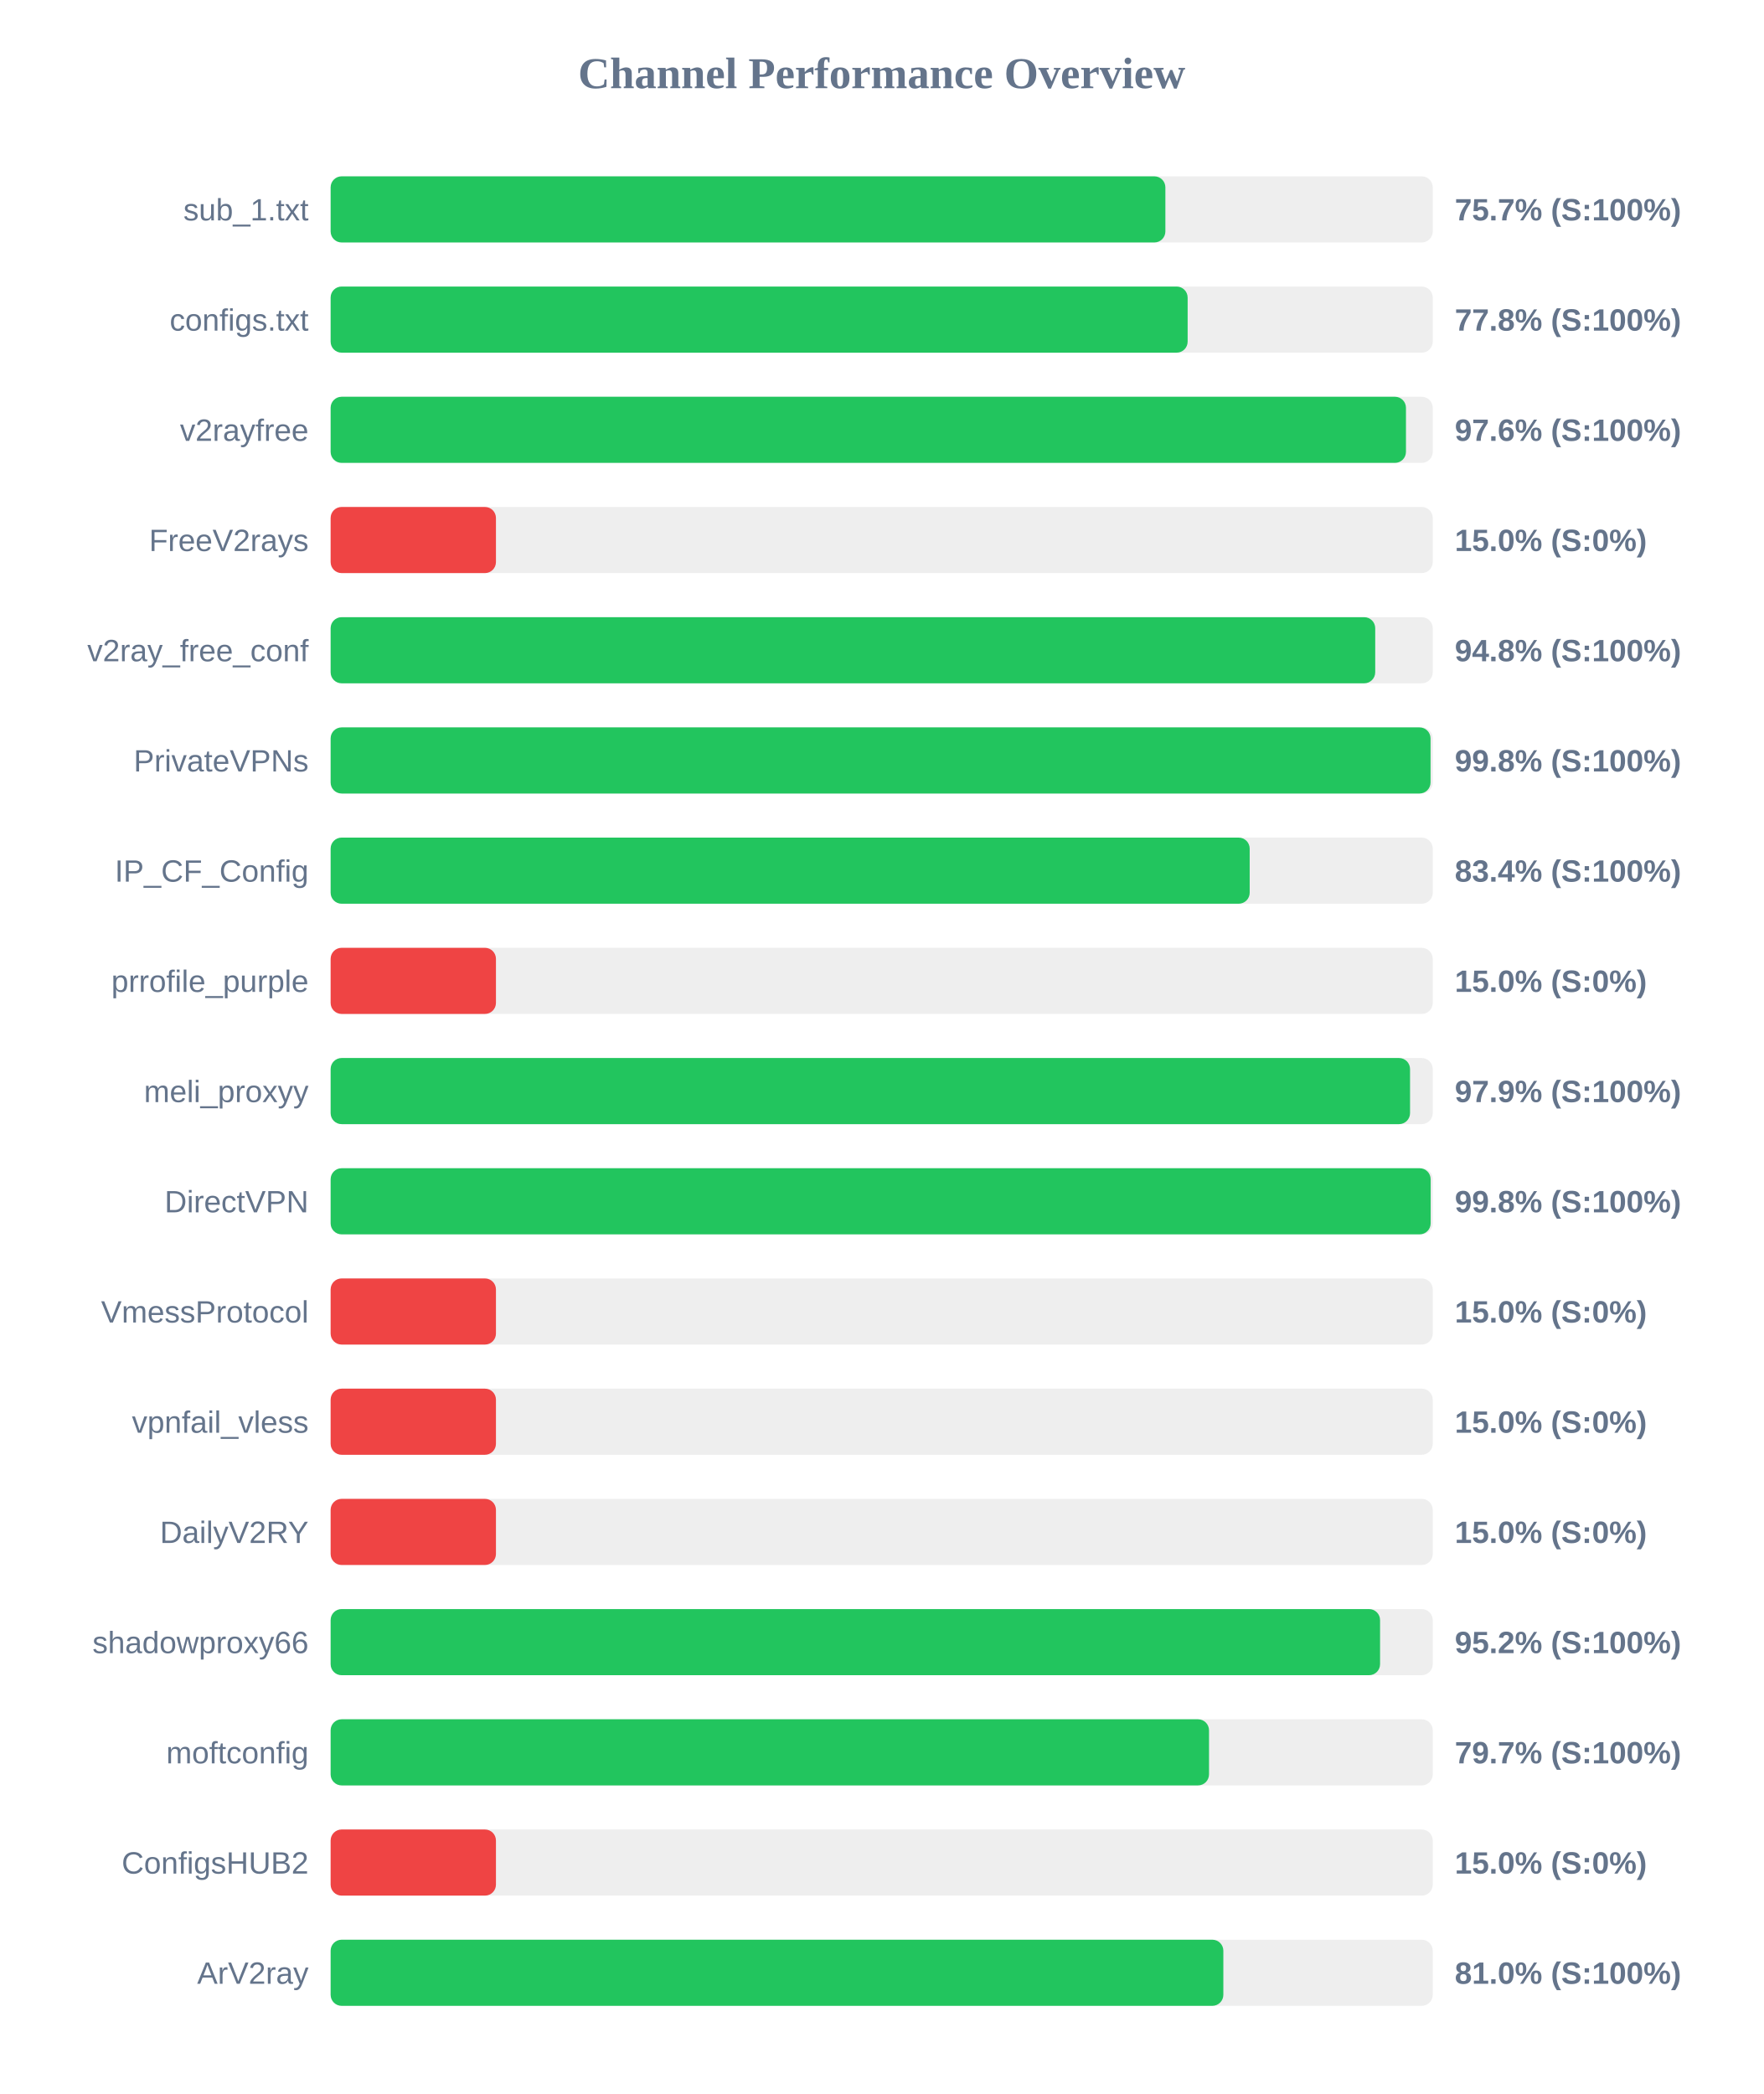
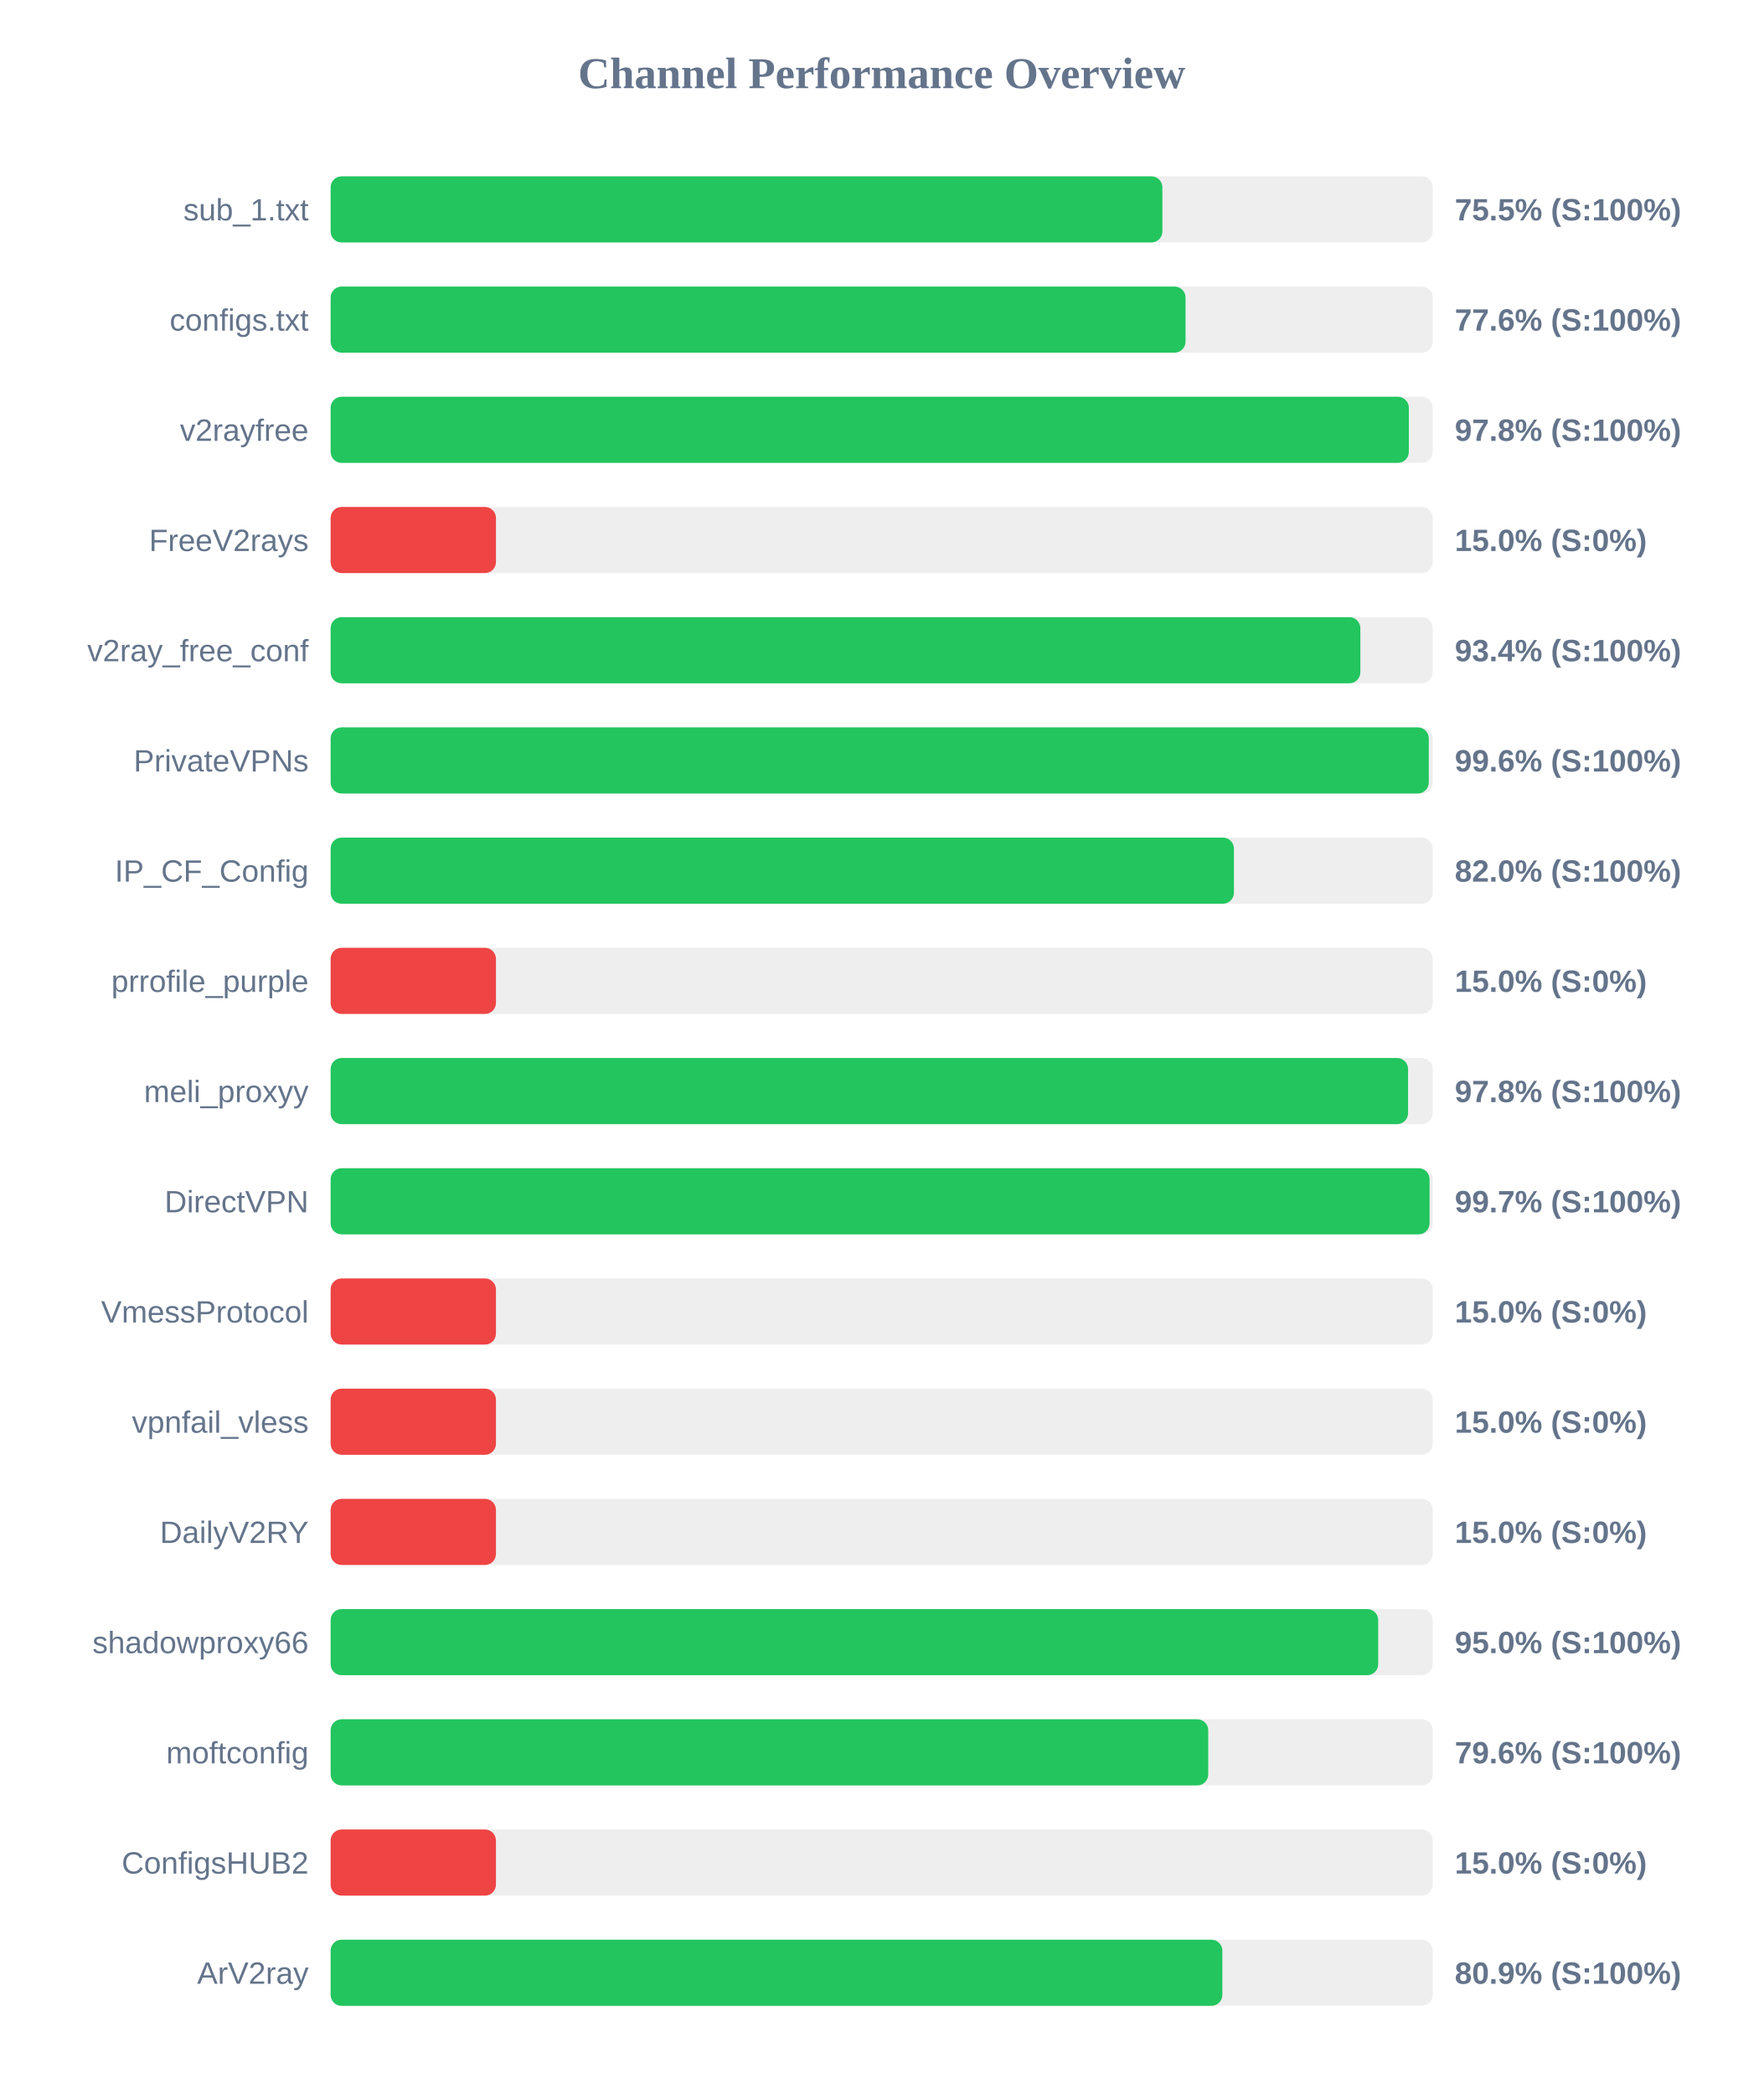
<svg xmlns="http://www.w3.org/2000/svg" width="800" height="950" version="1.1">
  <style>
        .row { font: 14px Arial; fill: #64748b; }
        .score { font: bold 14px Arial; fill: #64748b; }
    </style>
  <text x="400" y="40" text-anchor="middle" font-size="20px" font-weight="bold" fill="#64748b">Channel Performance Overview</text>
  <rect x="150" y="80" width="500" height="30" fill="#eee" rx="5" />
-   <rect x="150" y="80" width="378.7" height="30" fill="#22c55e" rx="5" />
+   <rect x="150" y="80" width="377.35" height="30" fill="#22c55e" rx="5" />
  <text x="140" y="100" text-anchor="end" class="row">sub_1.txt</text>
-   <text x="660" y="100" text-anchor="start" class="score">75.7% (S:100%)</text>
+   <text x="660" y="100" text-anchor="start" class="score">75.5% (S:100%)</text>
  <rect x="150" y="130" width="500" height="30" fill="#eee" rx="5" />
-   <rect x="150" y="130" width="388.8" height="30" fill="#22c55e" rx="5" />
+   <rect x="150" y="130" width="387.85" height="30" fill="#22c55e" rx="5" />
  <text x="140" y="150" text-anchor="end" class="row">configs.txt</text>
-   <text x="660" y="150" text-anchor="start" class="score">77.8% (S:100%)</text>
+   <text x="660" y="150" text-anchor="start" class="score">77.6% (S:100%)</text>
  <rect x="150" y="180" width="500" height="30" fill="#eee" rx="5" />
-   <rect x="150" y="180" width="487.85" height="30" fill="#22c55e" rx="5" />
+   <rect x="150" y="180" width="489.15" height="30" fill="#22c55e" rx="5" />
  <text x="140" y="200" text-anchor="end" class="row">v2rayfree</text>
-   <text x="660" y="200" text-anchor="start" class="score">97.6% (S:100%)</text>
+   <text x="660" y="200" text-anchor="start" class="score">97.8% (S:100%)</text>
  <rect x="150" y="230" width="500" height="30" fill="#eee" rx="5" />
  <rect x="150" y="230" width="75.0" height="30" fill="#ef4444" rx="5" />
  <text x="140" y="250" text-anchor="end" class="row">FreeV2rays</text>
  <text x="660" y="250" text-anchor="start" class="score">15.0% (S:0%)</text>
  <rect x="150" y="280" width="500" height="30" fill="#eee" rx="5" />
-   <rect x="150" y="280" width="473.9" height="30" fill="#22c55e" rx="5" />
+   <rect x="150" y="280" width="467.15" height="30" fill="#22c55e" rx="5" />
  <text x="140" y="300" text-anchor="end" class="row">v2ray_free_conf</text>
-   <text x="660" y="300" text-anchor="start" class="score">94.8% (S:100%)</text>
+   <text x="660" y="300" text-anchor="start" class="score">93.4% (S:100%)</text>
  <rect x="150" y="330" width="500" height="30" fill="#eee" rx="5" />
-   <rect x="150" y="330" width="499.0" height="30" fill="#22c55e" rx="5" />
+   <rect x="150" y="330" width="498.2" height="30" fill="#22c55e" rx="5" />
  <text x="140" y="350" text-anchor="end" class="row">PrivateVPNs</text>
-   <text x="660" y="350" text-anchor="start" class="score">99.8% (S:100%)</text>
+   <text x="660" y="350" text-anchor="start" class="score">99.6% (S:100%)</text>
  <rect x="150" y="380" width="500" height="30" fill="#eee" rx="5" />
-   <rect x="150" y="380" width="416.95" height="30" fill="#22c55e" rx="5" />
+   <rect x="150" y="380" width="409.8" height="30" fill="#22c55e" rx="5" />
  <text x="140" y="400" text-anchor="end" class="row">IP_CF_Config</text>
-   <text x="660" y="400" text-anchor="start" class="score">83.4% (S:100%)</text>
+   <text x="660" y="400" text-anchor="start" class="score">82.0% (S:100%)</text>
  <rect x="150" y="430" width="500" height="30" fill="#eee" rx="5" />
  <rect x="150" y="430" width="75.0" height="30" fill="#ef4444" rx="5" />
  <text x="140" y="450" text-anchor="end" class="row">prrofile_purple</text>
  <text x="660" y="450" text-anchor="start" class="score">15.0% (S:0%)</text>
  <rect x="150" y="480" width="500" height="30" fill="#eee" rx="5" />
-   <rect x="150" y="480" width="489.7" height="30" fill="#22c55e" rx="5" />
+   <rect x="150" y="480" width="488.8" height="30" fill="#22c55e" rx="5" />
  <text x="140" y="500" text-anchor="end" class="row">meli_proxyy</text>
-   <text x="660" y="500" text-anchor="start" class="score">97.9% (S:100%)</text>
+   <text x="660" y="500" text-anchor="start" class="score">97.8% (S:100%)</text>
  <rect x="150" y="530" width="500" height="30" fill="#eee" rx="5" />
-   <rect x="150" y="530" width="499.05" height="30" fill="#22c55e" rx="5" />
+   <rect x="150" y="530" width="498.55" height="30" fill="#22c55e" rx="5" />
  <text x="140" y="550" text-anchor="end" class="row">DirectVPN</text>
-   <text x="660" y="550" text-anchor="start" class="score">99.8% (S:100%)</text>
+   <text x="660" y="550" text-anchor="start" class="score">99.7% (S:100%)</text>
  <rect x="150" y="580" width="500" height="30" fill="#eee" rx="5" />
  <rect x="150" y="580" width="75.0" height="30" fill="#ef4444" rx="5" />
  <text x="140" y="600" text-anchor="end" class="row">VmessProtocol</text>
  <text x="660" y="600" text-anchor="start" class="score">15.0% (S:0%)</text>
  <rect x="150" y="630" width="500" height="30" fill="#eee" rx="5" />
  <rect x="150" y="630" width="75.0" height="30" fill="#ef4444" rx="5" />
  <text x="140" y="650" text-anchor="end" class="row">vpnfail_vless</text>
  <text x="660" y="650" text-anchor="start" class="score">15.0% (S:0%)</text>
  <rect x="150" y="680" width="500" height="30" fill="#eee" rx="5" />
  <rect x="150" y="680" width="75.0" height="30" fill="#ef4444" rx="5" />
  <text x="140" y="700" text-anchor="end" class="row">DailyV2RY</text>
  <text x="660" y="700" text-anchor="start" class="score">15.0% (S:0%)</text>
  <rect x="150" y="730" width="500" height="30" fill="#eee" rx="5" />
-   <rect x="150" y="730" width="476.1" height="30" fill="#22c55e" rx="5" />
+   <rect x="150" y="730" width="475.25" height="30" fill="#22c55e" rx="5" />
  <text x="140" y="750" text-anchor="end" class="row">shadowproxy66</text>
-   <text x="660" y="750" text-anchor="start" class="score">95.2% (S:100%)</text>
+   <text x="660" y="750" text-anchor="start" class="score">95.0% (S:100%)</text>
  <rect x="150" y="780" width="500" height="30" fill="#eee" rx="5" />
-   <rect x="150" y="780" width="398.5" height="30" fill="#22c55e" rx="5" />
+   <rect x="150" y="780" width="398.15" height="30" fill="#22c55e" rx="5" />
  <text x="140" y="800" text-anchor="end" class="row">moftconfig</text>
-   <text x="660" y="800" text-anchor="start" class="score">79.7% (S:100%)</text>
+   <text x="660" y="800" text-anchor="start" class="score">79.6% (S:100%)</text>
  <rect x="150" y="830" width="500" height="30" fill="#eee" rx="5" />
  <rect x="150" y="830" width="75.0" height="30" fill="#ef4444" rx="5" />
  <text x="140" y="850" text-anchor="end" class="row">ConfigsHUB2</text>
  <text x="660" y="850" text-anchor="start" class="score">15.0% (S:0%)</text>
  <rect x="150" y="880" width="500" height="30" fill="#eee" rx="5" />
-   <rect x="150" y="880" width="405.0" height="30" fill="#22c55e" rx="5" />
+   <rect x="150" y="880" width="404.55" height="30" fill="#22c55e" rx="5" />
  <text x="140" y="900" text-anchor="end" class="row">ArV2ray</text>
-   <text x="660" y="900" text-anchor="start" class="score">81.0% (S:100%)</text>
+   <text x="660" y="900" text-anchor="start" class="score">80.9% (S:100%)</text>
</svg>
